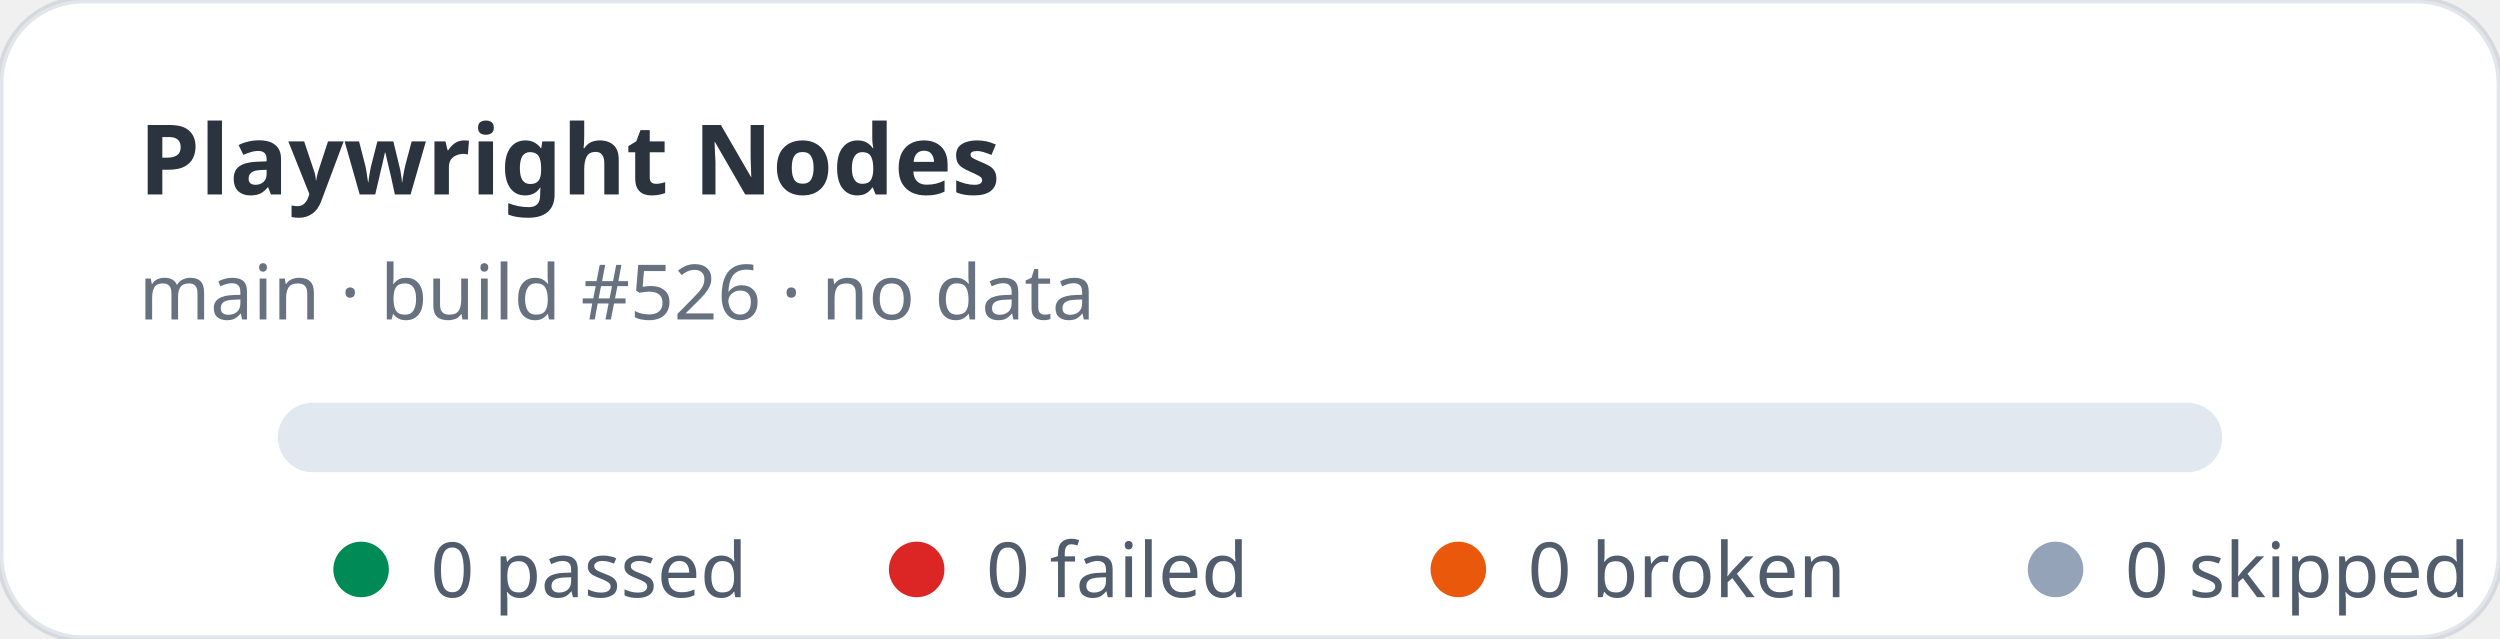
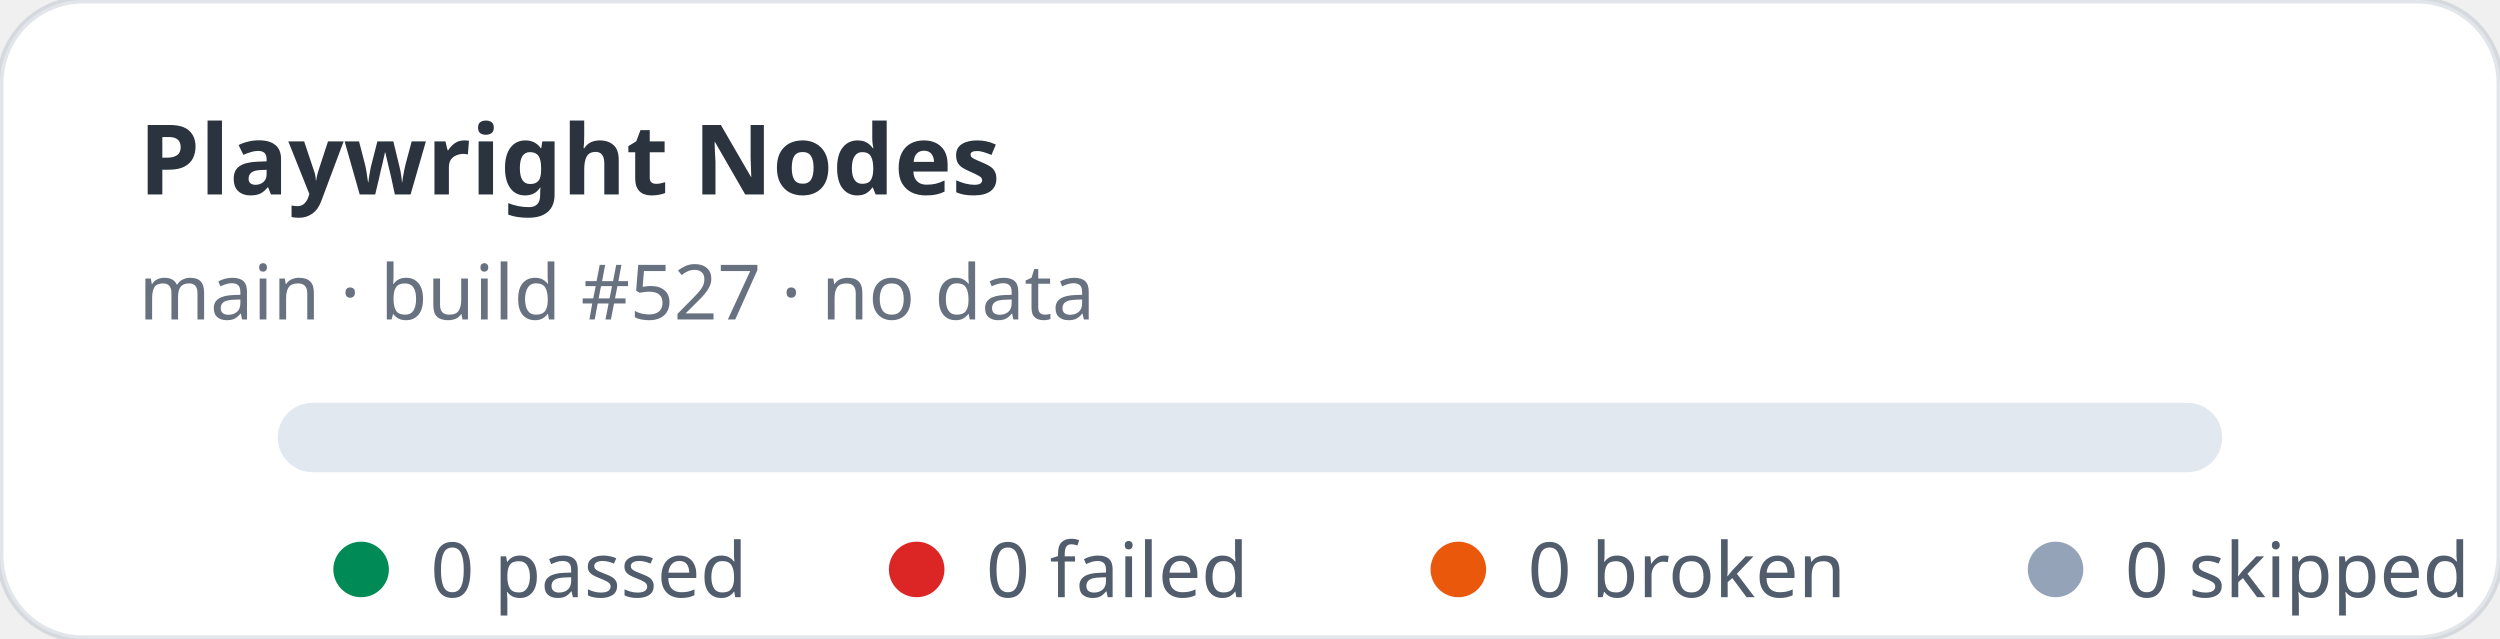
<svg xmlns="http://www.w3.org/2000/svg" width="360" height="92" viewBox="0 0 360 92" role="img" aria-label="Playwright Nodes stats: 0 passed, 0 failed">
  <rect width="360" height="92" rx="12" fill="#ffffff" stroke="rgba(11,48,86,0.12)" />
  <text x="20" y="28" fill="rgba(1,10,24,0.83)" font-family="ui-sans-serif,system-ui,sans-serif" font-size="14" font-weight="700">Playwright Nodes</text>
-   <text x="20" y="46" fill="rgba(2,19,44,0.6)" font-family="ui-sans-serif,system-ui,sans-serif" font-size="11">main · build #526 · no data</text>
+   <text x="20" y="46" fill="rgba(2,19,44,0.6)" font-family="ui-sans-serif,system-ui,sans-serif" font-size="11">main · build #527 · no data</text>
  <rect x="40" y="58" width="280" height="10" rx="5" fill="#e2e8f0" />
  <g font-family="ui-sans-serif,system-ui,sans-serif" font-size="11" fill="rgba(1,18,40,0.68)">
    <circle cx="52" cy="82" r="4" fill="#008a56" />
    <text x="62" y="86">0 passed</text>
    <circle cx="132" cy="82" r="4" fill="#dc2626" />
    <text x="142" y="86">0 failed</text>
    <circle cx="210" cy="82" r="4" fill="#ea580c" />
    <text x="220" y="86">0 broken</text>
    <circle cx="296" cy="82" r="4" fill="#94a3b8" />
    <text x="306" y="86">0 skipped</text>
  </g>
</svg>
